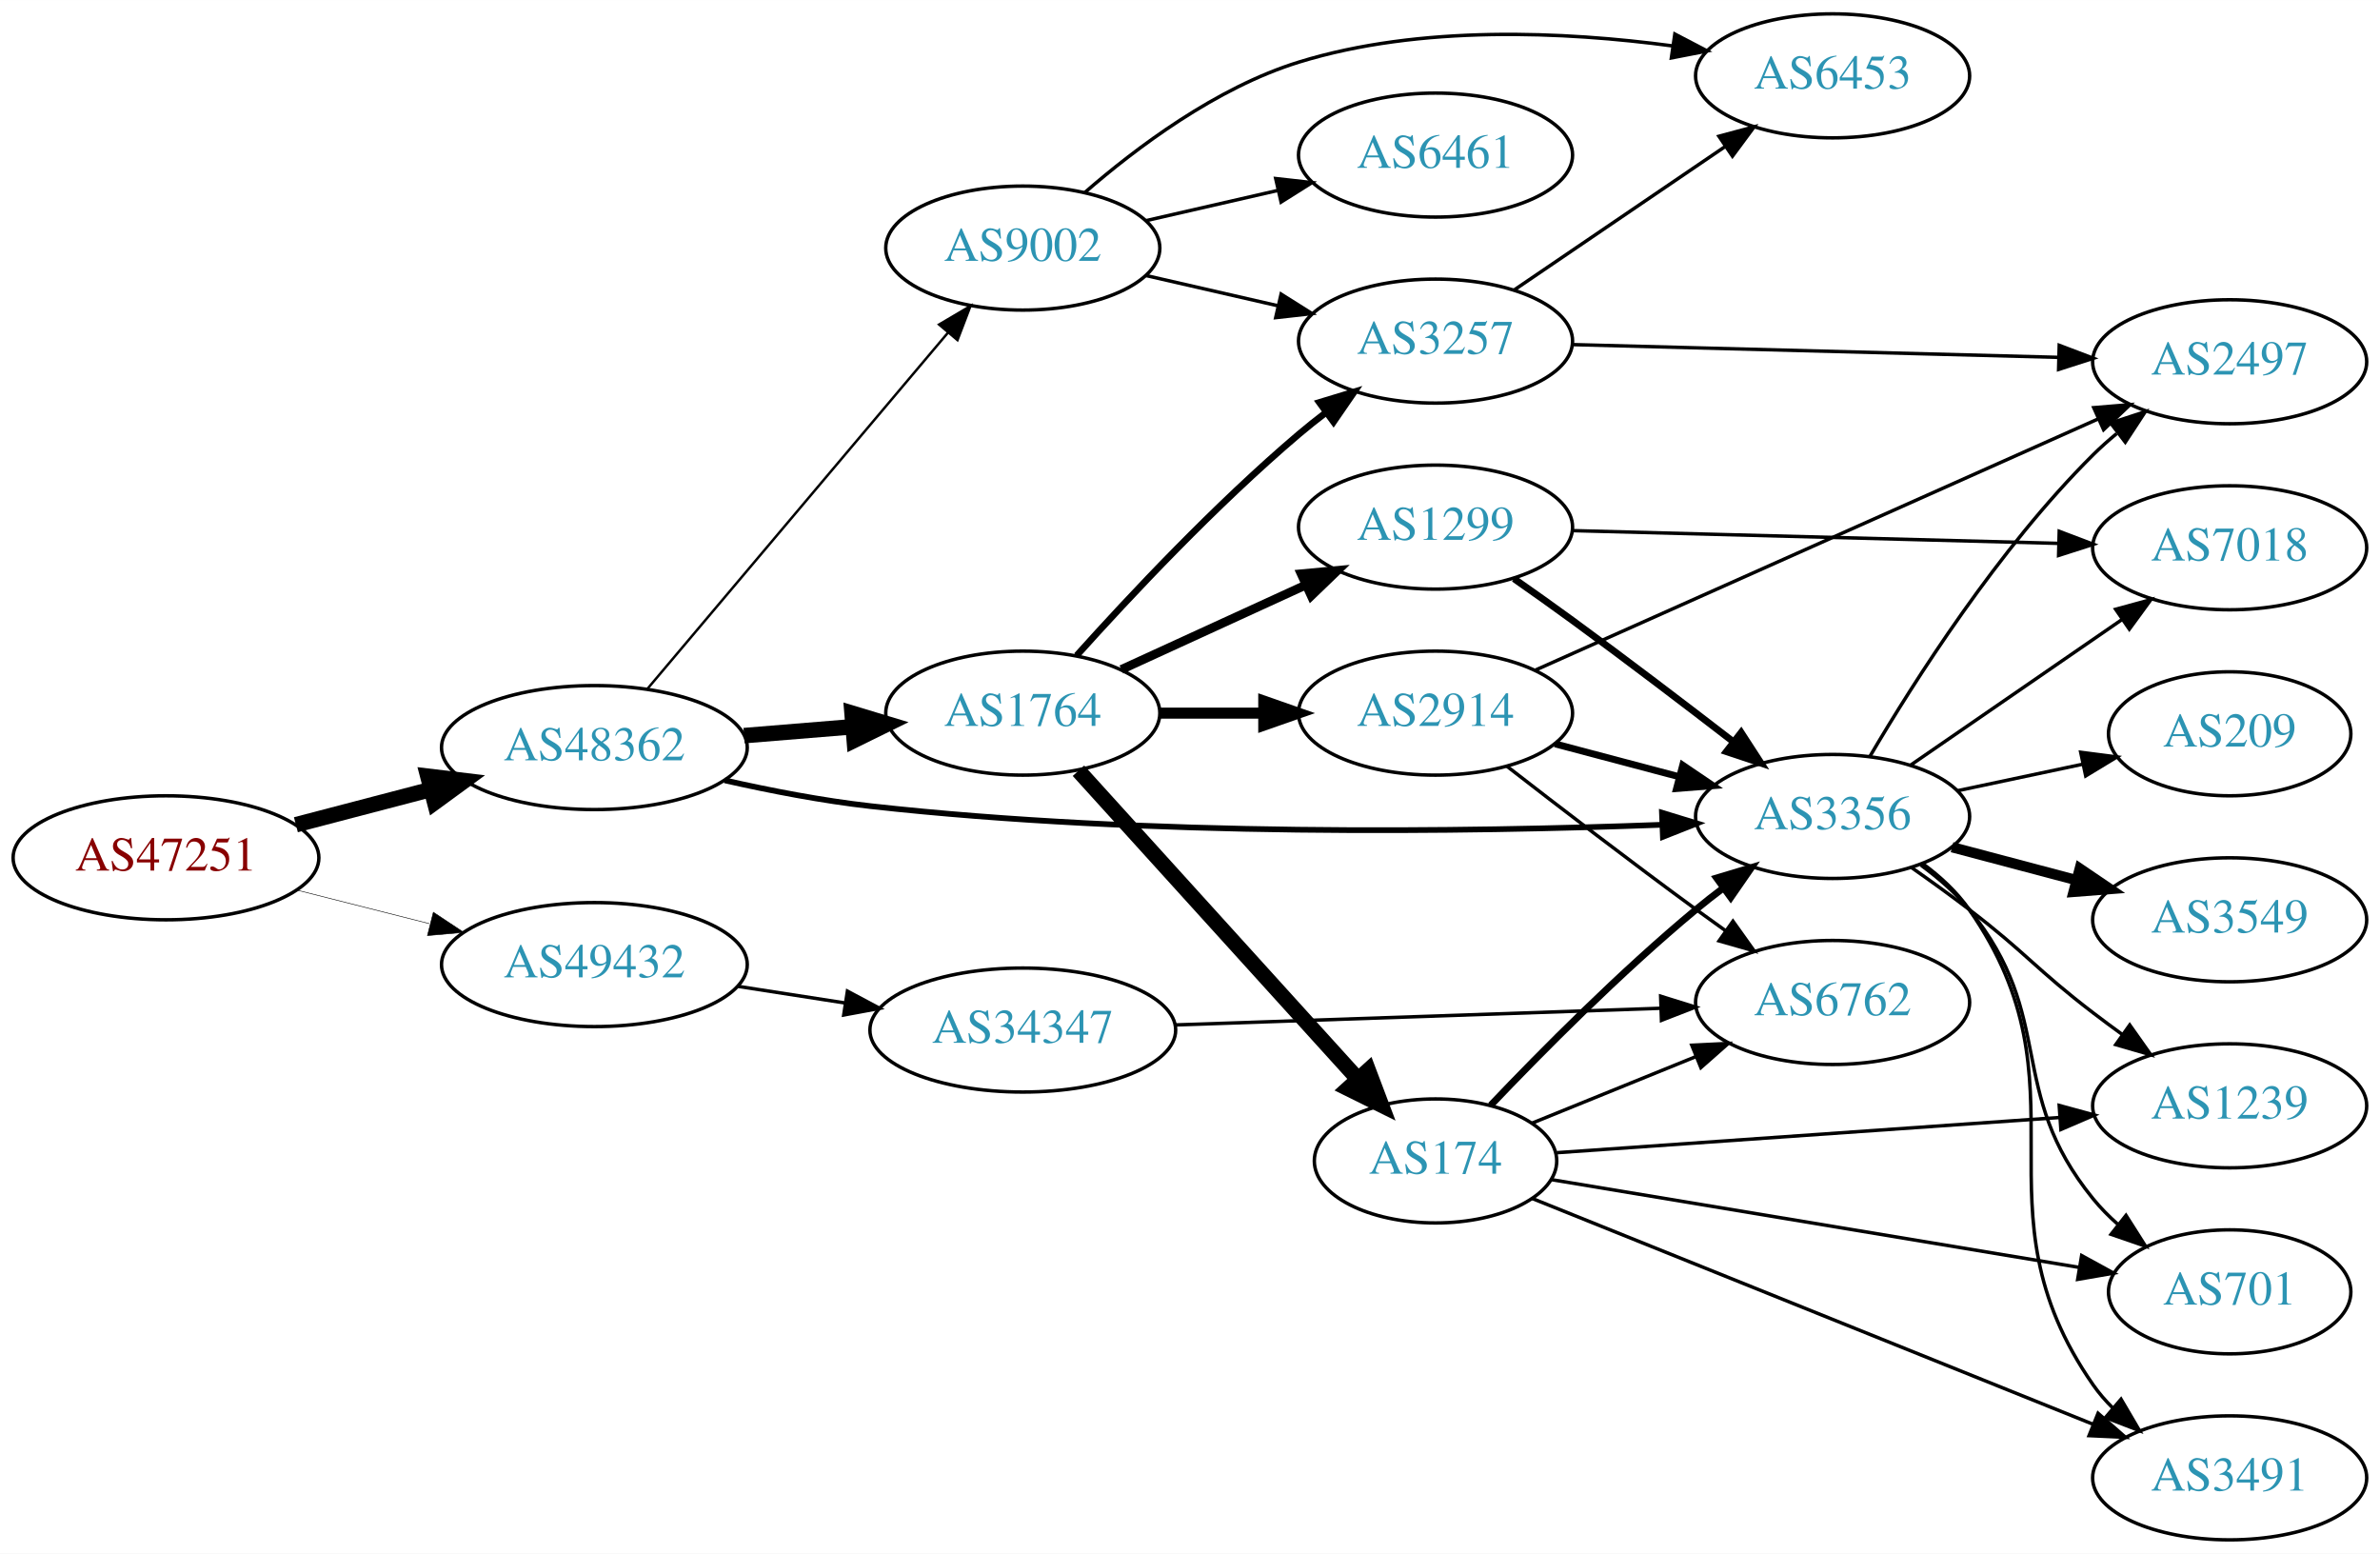
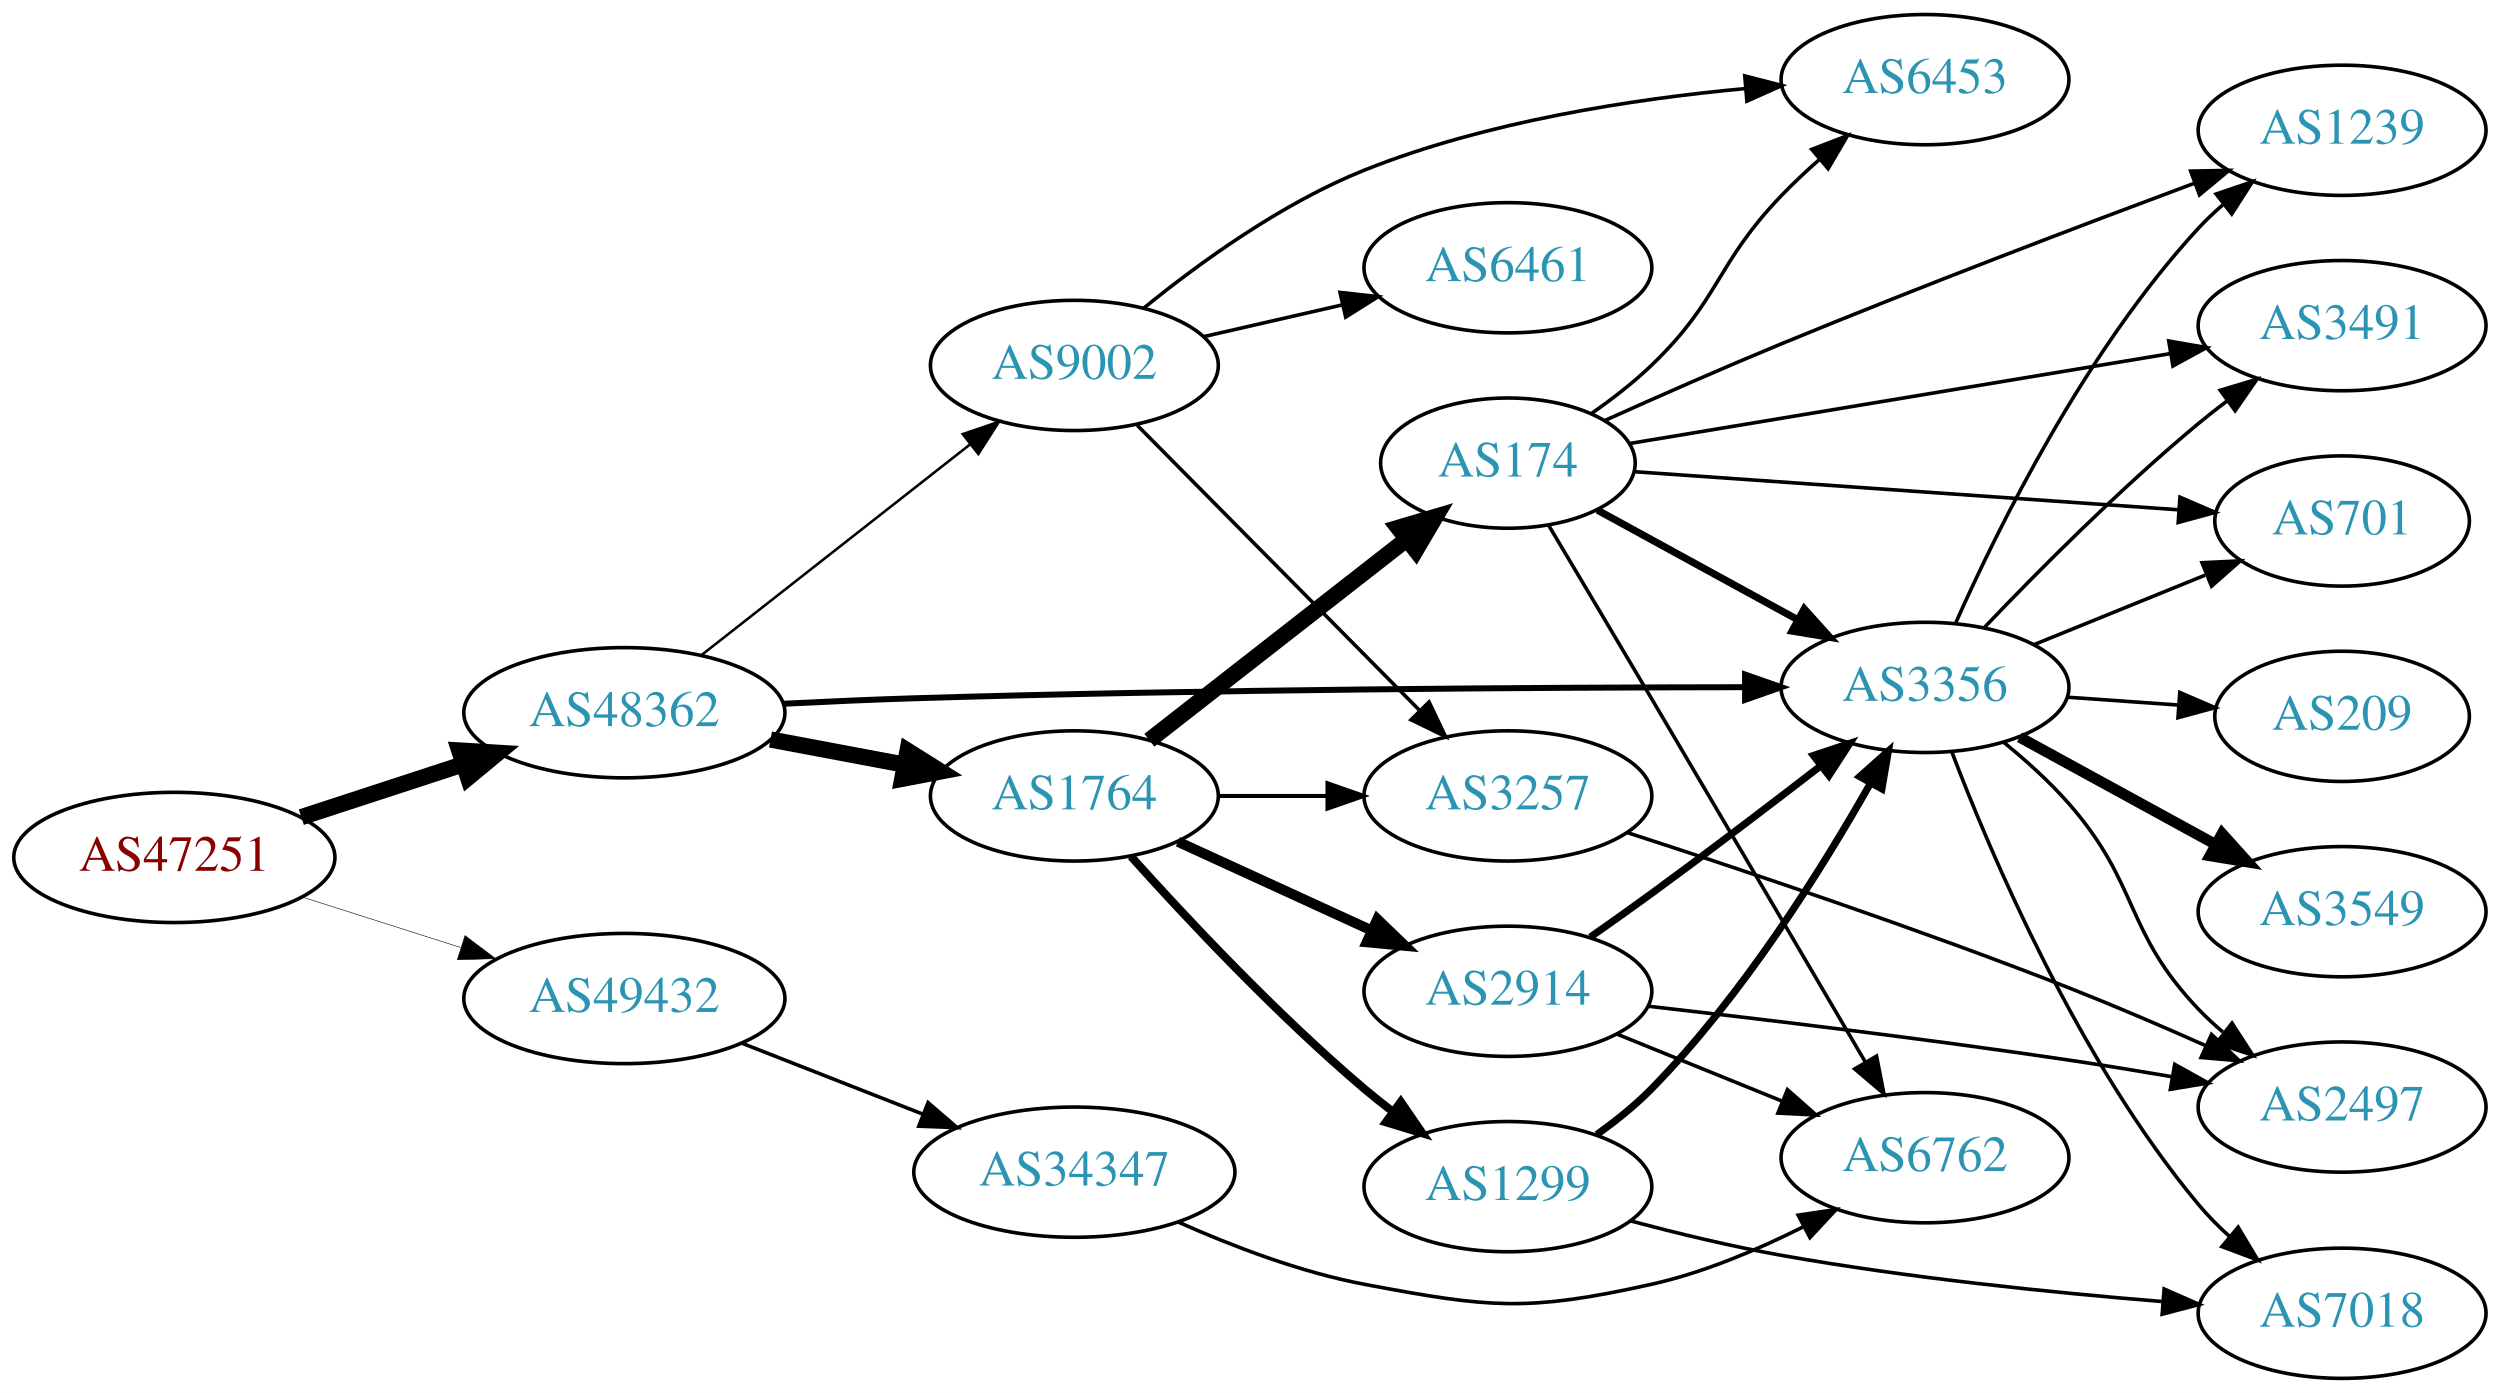
- <svg xmlns="http://www.w3.org/2000/svg" xmlns:xlink="http://www.w3.org/1999/xlink" width="691pt" height="451pt" viewBox="0.00 0.00 691.06 451.00">
-   <g id="graph0" class="graph" transform="scale(1 1) rotate(0) translate(4 447)">
-     <polygon fill="white" stroke="none" points="-4,4 -4,-447 687.055,-447 687.055,4 -4,4" />
+ <svg xmlns="http://www.w3.org/2000/svg" xmlns:xlink="http://www.w3.org/1999/xlink" width="691pt" height="385pt" viewBox="0.00 0.00 691.06 385.00">
+   <g id="graph0" class="graph" transform="scale(1 1) rotate(0) translate(4 381)">
+     <polygon fill="white" stroke="none" points="-4,4 -4,-381 687.055,-381 687.055,4 -4,4" />
    <g id="node1" class="node">
      <g id="a_node1">
        <a xlink:href="/asn/47251" xlink:title="AS47251 ~ VLBGIT Friesenecker e.U. [AT]">
-           <ellipse fill="#ffffff" stroke="black" cx="44.196" cy="-198" rx="44.393" ry="18" />
-           <text text-anchor="middle" x="44.196" y="-194.3" font-family="Times,serif" font-size="14.00" fill="#880000">AS47251</text>
+           <ellipse fill="#ffffff" stroke="black" cx="44.196" cy="-144" rx="44.393" ry="18" />
+           <text text-anchor="middle" x="44.196" y="-140.3" font-family="Times,serif" font-size="14.00" fill="#880000">AS47251</text>
        </a>
      </g>
    </g>
    <g id="node2" class="node">
      <g id="a_node2">
        <a xlink:href="/asn/48362" xlink:title="AS48362 ~ Stadtwerke Feldkirch [AT]">
-           <ellipse fill="#ffffff" stroke="black" cx="168.588" cy="-230" rx="44.393" ry="18" />
-           <text text-anchor="middle" x="168.588" y="-226.3" font-family="Times,serif" font-size="14.00" fill="#2c94b3">AS48362</text>
+           <ellipse fill="#ffffff" stroke="black" cx="168.588" cy="-184" rx="44.393" ry="18" />
+           <text text-anchor="middle" x="168.588" y="-180.3" font-family="Times,serif" font-size="14.00" fill="#2c94b3">AS48362</text>
        </a>
      </g>
    </g>
    <g id="edge1" class="edge">
-       <path fill="none" stroke="black" stroke-width="4.5" d="M81.918,-207.601C94.262,-210.829 108.197,-214.472 121.186,-217.868" />
-       <polygon fill="black" stroke="black" stroke-width="4.5" points="120.222,-221.686 130.892,-220.406 122.214,-214.067 120.222,-221.686" />
+       <path fill="none" stroke="black" stroke-width="4.5" d="M79.289,-155.142C93.082,-159.65 109.177,-164.91 123.819,-169.695" />
+       <polygon fill="black" stroke="black" stroke-width="4.5" points="122.95,-173.554 133.678,-172.918 125.396,-166.068 122.95,-173.554" />
    </g>
    <g id="node3" class="node">
      <g id="a_node3">
        <a xlink:href="/asn/49432" xlink:title="AS49432 ~ schallert.com e.U. [AT]">
-           <ellipse fill="#ffffff" stroke="black" cx="168.588" cy="-167" rx="44.393" ry="18" />
-           <text text-anchor="middle" x="168.588" y="-163.3" font-family="Times,serif" font-size="14.00" fill="#2c94b3">AS49432</text>
+           <ellipse fill="#ffffff" stroke="black" cx="168.588" cy="-105" rx="44.393" ry="18" />
+           <text text-anchor="middle" x="168.588" y="-101.3" font-family="Times,serif" font-size="14.00" fill="#2c94b3">AS49432</text>
        </a>
      </g>
    </g>
    <g id="edge2" class="edge">
-       <path fill="none" stroke="black" stroke-width="0.155" d="M82.25,-188.615C94.353,-185.549 107.956,-182.104 120.685,-178.88" />
-       <polygon fill="black" stroke="black" stroke-width="0.155" points="121.826,-182.201 130.66,-176.353 120.107,-175.416 121.826,-182.201" />
+       <path fill="none" stroke="black" stroke-width="0.155" d="M79.615,-133.033C93.172,-128.712 108.914,-123.696 123.302,-119.112" />
+       <polygon fill="black" stroke="black" stroke-width="0.155" points="124.538,-122.391 133.004,-116.02 122.413,-115.722 124.538,-122.391" />
    </g>
    <g id="node4" class="node">
      <g id="a_node4">
-         <a xlink:href="/asn/1764" xlink:title="AS1764 ~ NEXTLAYER-AS [AT]">
-           <ellipse fill="#ffffff" stroke="black" cx="292.98" cy="-240" rx="39.794" ry="18" />
-           <text text-anchor="middle" x="292.98" y="-236.3" font-family="Times,serif" font-size="14.00" fill="#2c94b3">AS1764</text>
+         <a xlink:href="/asn/9002" xlink:title="AS9002 ~ RETN Limited [EU]">
+           <ellipse fill="#ffffff" stroke="black" cx="292.98" cy="-280" rx="39.794" ry="18" />
+           <text text-anchor="middle" x="292.98" y="-276.3" font-family="Times,serif" font-size="14.00" fill="#2c94b3">AS9002</text>
        </a>
      </g>
    </g>
    <g id="edge3" class="edge">
-       <path fill="none" stroke="black" stroke-width="4.5" d="M212.052,-233.469C222.201,-234.299 233.111,-235.19 243.508,-236.04" />
-       <polygon fill="black" stroke="black" stroke-width="4.5" points="243.4,-239.981 253.687,-236.871 244.041,-232.132 243.4,-239.981" />
+       <path fill="none" stroke="black" stroke-width="0.711" d="M189.799,-199.852C210.117,-215.789 241.59,-240.476 264.238,-258.24" />
+       <polygon fill="black" stroke="black" stroke-width="0.711" points="262.117,-261.025 272.146,-264.443 266.438,-255.517 262.117,-261.025" />
    </g>
    <g id="node5" class="node">
      <g id="a_node5">
-         <a xlink:href="/asn/3356" xlink:title="AS3356 ~ Level 3 Parent, LLC [US]">
-           <ellipse fill="#ffffff" stroke="black" cx="528.116" cy="-210" rx="39.794" ry="18" />
-           <text text-anchor="middle" x="528.116" y="-206.3" font-family="Times,serif" font-size="14.00" fill="#2c94b3">AS3356</text>
+         <a xlink:href="/asn/1764" xlink:title="AS1764 ~ NEXTLAYER-AS [AT]">
+           <ellipse fill="#ffffff" stroke="black" cx="292.98" cy="-161" rx="39.794" ry="18" />
+           <text text-anchor="middle" x="292.98" y="-157.3" font-family="Times,serif" font-size="14.00" fill="#2c94b3">AS1764</text>
        </a>
      </g>
    </g>
    <g id="edge4" class="edge">
-       <path fill="none" stroke="black" stroke-width="1.658" d="M206.403,-220.493C219.667,-217.494 234.809,-214.559 248.784,-213 328.87,-204.065 422.718,-205.497 478.419,-207.582" />
-       <polygon fill="black" stroke="black" stroke-width="1.658" points="478.569,-211.09 488.7,-207.99 478.847,-204.096 478.569,-211.09" />
+       <path fill="none" stroke="black" stroke-width="4.5" d="M208.988,-176.596C220.78,-174.38 233.815,-171.931 245.991,-169.642" />
+       <polygon fill="black" stroke="black" stroke-width="4.5" points="246.872,-173.483 255.972,-167.767 245.417,-165.744 246.872,-173.483" />
    </g>
    <g id="node6" class="node">
      <g id="a_node6">
-         <a xlink:href="/asn/9002" xlink:title="AS9002 ~ RETN Limited [EU]">
-           <ellipse fill="#ffffff" stroke="black" cx="292.98" cy="-375" rx="39.794" ry="18" />
-           <text text-anchor="middle" x="292.98" y="-371.3" font-family="Times,serif" font-size="14.00" fill="#2c94b3">AS9002</text>
+         <a xlink:href="/asn/3356" xlink:title="AS3356 ~ Level 3 Parent, LLC [US]">
+           <ellipse fill="#ffffff" stroke="black" cx="528.116" cy="-191" rx="39.794" ry="18" />
+           <text text-anchor="middle" x="528.116" y="-187.3" font-family="Times,serif" font-size="14.00" fill="#2c94b3">AS3356</text>
        </a>
      </g>
    </g>
    <g id="edge5" class="edge">
-       <path fill="none" stroke="black" stroke-width="0.711" d="M183.868,-246.917C205.425,-272.456 246.393,-320.992 271.241,-350.429" />
-       <polygon fill="black" stroke="black" stroke-width="0.711" points="268.667,-352.807 277.792,-358.191 274.016,-348.291 268.667,-352.807" />
+       <path fill="none" stroke="black" stroke-width="1.658" d="M212.733,-186.49C224.428,-187.08 237.088,-187.642 248.784,-188 329.102,-190.46 422.51,-190.99 478.116,-191.059" />
+       <polygon fill="black" stroke="black" stroke-width="1.658" points="478.38,-194.559 488.383,-191.067 478.386,-187.559 478.38,-194.559" />
    </g>
    <g id="node21" class="node">
      <g id="a_node21">
        <a xlink:href="/asn/34347" xlink:title="AS34347 ~ HALLAG Kommunal GmbH [AT]">
-           <ellipse fill="#ffffff" stroke="black" cx="292.98" cy="-148" rx="44.393" ry="18" />
-           <text text-anchor="middle" x="292.98" y="-144.3" font-family="Times,serif" font-size="14.00" fill="#2c94b3">AS34347</text>
+           <ellipse fill="#ffffff" stroke="black" cx="292.98" cy="-57" rx="44.393" ry="18" />
+           <text text-anchor="middle" x="292.98" y="-53.3" font-family="Times,serif" font-size="14.00" fill="#2c94b3">AS34347</text>
        </a>
      </g>
    </g>
    <g id="edge32" class="edge">
-       <path fill="none" stroke="black" d="M210.343,-160.673C220.252,-159.135 230.97,-157.471 241.277,-155.871" />
-       <polygon fill="black" stroke="black" points="242.059,-159.292 251.404,-154.299 240.985,-152.375 242.059,-159.292" />
+       <path fill="none" stroke="black" d="M201.107,-92.639C216.383,-86.648 234.914,-79.381 251.247,-72.975" />
+       <polygon fill="black" stroke="black" points="252.536,-76.229 260.568,-69.319 249.981,-69.712 252.536,-76.229" />
    </g>
    <g id="node7" class="node">
      <g id="a_node7">
-         <a xlink:href="/asn/2914" xlink:title="AS2914 ~ NTT America, Inc. [US]">
-           <ellipse fill="#ffffff" stroke="black" cx="412.823" cy="-240" rx="39.794" ry="18" />
-           <text text-anchor="middle" x="412.823" y="-236.3" font-family="Times,serif" font-size="14.00" fill="#2c94b3">AS2914</text>
+         <a xlink:href="/asn/3257" xlink:title="AS3257 ~ GTT [DE]">
+           <ellipse fill="#ffffff" stroke="black" cx="412.823" cy="-161" rx="39.794" ry="18" />
+           <text text-anchor="middle" x="412.823" y="-157.3" font-family="Times,serif" font-size="14.00" fill="#2c94b3">AS3257</text>
        </a>
      </g>
    </g>
    <g id="edge6" class="edge">
-       <path fill="none" stroke="black" stroke-width="3.214" d="M332.893,-240C342.446,-240 352.796,-240 362.759,-240" />
-       <polygon fill="black" stroke="black" stroke-width="3.214" points="362.951,-243.5 372.951,-240 362.951,-236.5 362.951,-243.5" />
+       <path fill="none" stroke="black" d="M310.366,-263.454C330.681,-242.939 365.443,-207.836 388.526,-184.526" />
+       <polygon fill="black" stroke="black" points="391.027,-186.974 395.577,-177.406 386.053,-182.049 391.027,-186.974" />
    </g>
    <g id="node8" class="node">
      <g id="a_node8">
-         <a xlink:href="/asn/3257" xlink:title="AS3257 ~ GTT [DE]">
-           <ellipse fill="#ffffff" stroke="black" cx="412.823" cy="-348" rx="39.794" ry="18" />
-           <text text-anchor="middle" x="412.823" y="-344.3" font-family="Times,serif" font-size="14.00" fill="#2c94b3">AS3257</text>
+         <a xlink:href="/asn/6461" xlink:title="AS6461 ~ Zayo Bandwidth [US]">
+           <ellipse fill="#ffffff" stroke="black" cx="412.823" cy="-307" rx="39.794" ry="18" />
+           <text text-anchor="middle" x="412.823" y="-303.3" font-family="Times,serif" font-size="14.00" fill="#2c94b3">AS6461</text>
        </a>
      </g>
    </g>
    <g id="edge7" class="edge">
-       <path fill="none" stroke="black" stroke-width="1.929" d="M308.626,-256.725C323.927,-273.765 349.025,-300.523 373.176,-321 375.674,-323.117 378.334,-325.232 381.045,-327.293" />
-       <polygon fill="black" stroke="black" stroke-width="1.929" points="379.082,-330.194 389.222,-333.266 383.212,-324.541 379.082,-330.194" />
+       <path fill="none" stroke="black" d="M328.7,-287.955C340.7,-290.704 354.32,-293.825 367.013,-296.733" />
+       <polygon fill="black" stroke="black" points="366.415,-300.187 376.945,-299.009 367.979,-293.364 366.415,-300.187" />
    </g>
    <g id="node9" class="node">
      <g id="a_node9">
-         <a xlink:href="/asn/1299" xlink:title="AS1299 ~ Telia Carrier [EU]">
-           <ellipse fill="#ffffff" stroke="black" cx="412.823" cy="-294" rx="39.794" ry="18" />
-           <text text-anchor="middle" x="412.823" y="-290.3" font-family="Times,serif" font-size="14.00" fill="#2c94b3">AS1299</text>
+         <a xlink:href="/asn/6453" xlink:title="AS6453 ~ TATA COMMUNICATIONS (AMERICA) INC [US]">
+           <ellipse fill="#ffffff" stroke="black" cx="528.116" cy="-359" rx="39.794" ry="18" />
+           <text text-anchor="middle" x="528.116" y="-355.3" font-family="Times,serif" font-size="14.00" fill="#2c94b3">AS6453</text>
        </a>
      </g>
    </g>
    <g id="edge8" class="edge">
-       <path fill="none" stroke="black" stroke-width="2.571" d="M321.609,-252.661C337.566,-259.973 357.837,-269.261 375.119,-277.181" />
-       <polygon fill="black" stroke="black" stroke-width="2.571" points="373.818,-280.435 384.367,-281.419 376.734,-274.071 373.818,-280.435" />
+       <path fill="none" stroke="black" d="M312.159,-295.849C327.406,-308.249 350.302,-324.871 373.176,-334 406.84,-347.435 447.391,-353.655 478.421,-356.532" />
+       <polygon fill="black" stroke="black" points="478.297,-360.034 488.555,-357.386 478.884,-353.059 478.297,-360.034" />
+     </g>
+     <g id="edge12" class="edge">
+       <path fill="none" stroke="black" stroke-width="1.125" d="M332.893,-161C342.446,-161 352.796,-161 362.759,-161" />
+       <polygon fill="black" stroke="black" stroke-width="1.125" points="362.951,-164.5 372.951,-161 362.951,-157.5 362.951,-164.5" />
    </g>
    <g id="node10" class="node">
      <g id="a_node10">
-         <a xlink:href="/asn/174" xlink:title="AS174 ~ Cogent Communications [US]">
-           <ellipse fill="#ffffff" stroke="black" cx="412.823" cy="-110" rx="35.194" ry="18" />
-           <text text-anchor="middle" x="412.823" y="-106.3" font-family="Times,serif" font-size="14.00" fill="#2c94b3">AS174</text>
+         <a xlink:href="/asn/2914" xlink:title="AS2914 ~ NTT America, Inc. [US]">
+           <ellipse fill="#ffffff" stroke="black" cx="412.823" cy="-107" rx="39.794" ry="18" />
+           <text text-anchor="middle" x="412.823" y="-103.3" font-family="Times,serif" font-size="14.00" fill="#2c94b3">AS2914</text>
        </a>
      </g>
    </g>
    <g id="edge9" class="edge">
-       <path fill="none" stroke="black" stroke-width="4.5" d="M309.145,-223.271C329.764,-200.525 366.76,-159.712 390.26,-133.787" />
-       <polygon fill="black" stroke="black" stroke-width="4.5" points="393.288,-136.31 397.087,-126.256 387.454,-131.021 393.288,-136.31" />
+       <path fill="none" stroke="black" stroke-width="2.812" d="M321.609,-148.339C337.566,-141.027 357.837,-131.739 375.119,-123.819" />
+       <polygon fill="black" stroke="black" stroke-width="2.812" points="376.734,-126.929 384.367,-119.581 373.818,-120.565 376.734,-126.929" />
+     </g>
+     <g id="node11" class="node">
+       <g id="a_node11">
+         <a xlink:href="/asn/1299" xlink:title="AS1299 ~ Telia Carrier [EU]">
+           <ellipse fill="#ffffff" stroke="black" cx="412.823" cy="-53" rx="39.794" ry="18" />
+           <text text-anchor="middle" x="412.823" y="-49.3" font-family="Times,serif" font-size="14.00" fill="#2c94b3">AS1299</text>
+         </a>
+       </g>
+     </g>
+     <g id="edge10" class="edge">
+       <path fill="none" stroke="black" stroke-width="2.25" d="M308.626,-144.275C323.927,-127.235 349.025,-100.477 373.176,-80 375.674,-77.883 378.334,-75.768 381.045,-73.707" />
+       <polygon fill="black" stroke="black" stroke-width="2.25" points="383.212,-76.459 389.222,-67.734 379.082,-70.806 383.212,-76.459" />
    </g>
    <g id="node12" class="node">
      <g id="a_node12">
-         <a xlink:href="/asn/2497" xlink:title="AS2497 ~ Internet Initiative Japan Inc. [JP]">
-           <ellipse fill="#ffffff" stroke="black" cx="643.409" cy="-342" rx="39.794" ry="18" />
-           <text text-anchor="middle" x="643.409" y="-338.3" font-family="Times,serif" font-size="14.00" fill="#2c94b3">AS2497</text>
-         </a>
-       </g>
-     </g>
-     <g id="edge21" class="edge">
-       <path fill="none" stroke="black" d="M538.904,-227.362C551.859,-249.38 576.29,-287.752 603.762,-315 605.887,-317.107 608.193,-319.163 610.586,-321.14" />
-       <polygon fill="black" stroke="black" points="608.845,-324.215 618.913,-327.513 613.099,-318.656 608.845,-324.215" />
+         <a xlink:href="/asn/174" xlink:title="AS174 ~ Cogent Communications [US]">
+           <ellipse fill="#ffffff" stroke="black" cx="412.823" cy="-253" rx="35.194" ry="18" />
+           <text text-anchor="middle" x="412.823" y="-249.3" font-family="Times,serif" font-size="14.00" fill="#2c94b3">AS174</text>
+         </a>
+       </g>
+     </g>
+     <g id="edge11" class="edge">
+       <path fill="none" stroke="black" stroke-width="4.5" d="M313.705,-176.399C333.14,-191.572 362.988,-214.875 384.661,-231.794" />
+       <polygon fill="black" stroke="black" stroke-width="4.5" points="382.51,-235.111 392.816,-238.161 387.357,-228.904 382.51,-235.111" />
    </g>
    <g id="node13" class="node">
      <g id="a_node13">
-         <a xlink:href="/asn/3491" xlink:title="AS3491 ~ PCCW Global, Inc. [US]">
+         <a xlink:href="/asn/7018" xlink:title="AS7018 ~ AT&amp;T Services, Inc. [US]">
          <ellipse fill="#ffffff" stroke="black" cx="643.409" cy="-18" rx="39.794" ry="18" />
-           <text text-anchor="middle" x="643.409" y="-14.3" font-family="Times,serif" font-size="14.00" fill="#2c94b3">AS3491</text>
-         </a>
-       </g>
-     </g>
-     <g id="edge18" class="edge">
-       <path fill="none" stroke="black" d="M554.296,-196.298C559.359,-192.559 564.209,-188.105 567.762,-183 603.974,-130.976 567.55,-97.024 603.762,-45 605.428,-42.607 607.379,-40.357 609.503,-38.257" />
-       <polygon fill="black" stroke="black" points="611.868,-40.84 617.229,-31.702 607.339,-35.502 611.868,-40.84" />
+           <text text-anchor="middle" x="643.409" y="-14.3" font-family="Times,serif" font-size="14.00" fill="#2c94b3">AS7018</text>
+         </a>
+       </g>
+     </g>
+     <g id="edge13" class="edge">
+       <path fill="none" stroke="black" d="M535.492,-173.278C546.356,-144.735 570.549,-87.763 603.762,-48 606.323,-44.934 609.248,-41.982 612.315,-39.206" />
+       <polygon fill="black" stroke="black" points="614.675,-41.795 620.111,-32.701 610.191,-36.42 614.675,-41.795" />
    </g>
    <g id="node14" class="node">
      <g id="a_node14">
-         <a xlink:href="/asn/1239" xlink:title="AS1239 ~ Sprint [US]">
-           <ellipse fill="#ffffff" stroke="black" cx="643.409" cy="-126" rx="39.794" ry="18" />
-           <text text-anchor="middle" x="643.409" y="-122.3" font-family="Times,serif" font-size="14.00" fill="#2c94b3">AS1239</text>
-         </a>
-       </g>
-     </g>
-     <g id="edge22" class="edge">
-       <path fill="none" stroke="black" d="M551.015,-195.182C556.547,-191.308 562.429,-187.074 567.762,-183 584.314,-170.358 587.211,-165.642 603.762,-153 606.513,-150.899 609.408,-148.756 612.327,-146.642" />
-       <polygon fill="black" stroke="black" points="614.392,-149.468 620.51,-140.818 610.333,-143.765 614.392,-149.468" />
+         <a xlink:href="/asn/3549" xlink:title="AS3549 ~ Level 3 Parent, LLC [US]">
+           <ellipse fill="#ffffff" stroke="black" cx="643.409" cy="-129" rx="39.794" ry="18" />
+           <text text-anchor="middle" x="643.409" y="-125.3" font-family="Times,serif" font-size="14.00" fill="#2c94b3">AS3549</text>
+         </a>
+       </g>
+     </g>
+     <g id="edge14" class="edge">
+       <path fill="none" stroke="black" stroke-width="3" d="M554.259,-177.24C570.1,-168.571 590.761,-157.265 608.098,-147.777" />
+       <polygon fill="black" stroke="black" stroke-width="3" points="610.244,-150.592 617.336,-142.721 606.883,-144.452 610.244,-150.592" />
    </g>
    <g id="node15" class="node">
      <g id="a_node15">
-         <a xlink:href="/asn/701" xlink:title="AS701 ~ UUNET [US]">
-           <ellipse fill="#ffffff" stroke="black" cx="643.409" cy="-72" rx="35.194" ry="18" />
-           <text text-anchor="middle" x="643.409" y="-68.3" font-family="Times,serif" font-size="14.00" fill="#2c94b3">AS701</text>
-         </a>
-       </g>
-     </g>
-     <g id="edge24" class="edge">
-       <path fill="none" stroke="black" d="M553.744,-195.883C558.836,-192.165 563.837,-187.825 567.762,-183 593.395,-151.492 578.13,-130.508 603.762,-99 605.88,-96.397 608.311,-93.935 610.9,-91.636" />
-       <polygon fill="black" stroke="black" points="613.309,-94.193 618.988,-85.249 608.971,-88.7 613.309,-94.193" />
+         <a xlink:href="/asn/209" xlink:title="AS209 ~ CenturyLink Communications, LLC [US]">
+           <ellipse fill="#ffffff" stroke="black" cx="643.409" cy="-183" rx="35.194" ry="18" />
+           <text text-anchor="middle" x="643.409" y="-179.3" font-family="Times,serif" font-size="14.00" fill="#2c94b3">AS209</text>
+         </a>
+       </g>
+     </g>
+     <g id="edge15" class="edge">
+       <path fill="none" stroke="black" d="M567.472,-188.292C577.286,-187.599 587.922,-186.848 598.012,-186.135" />
+       <polygon fill="black" stroke="black" points="598.545,-189.606 608.273,-185.41 598.052,-182.624 598.545,-189.606" />
    </g>
    <g id="node16" class="node">
      <g id="a_node16">
-         <a xlink:href="/asn/7018" xlink:title="AS7018 ~ AT&amp;T Services, Inc. [US]">
-           <ellipse fill="#ffffff" stroke="black" cx="643.409" cy="-288" rx="39.794" ry="18" />
-           <text text-anchor="middle" x="643.409" y="-284.3" font-family="Times,serif" font-size="14.00" fill="#2c94b3">AS7018</text>
-         </a>
-       </g>
-     </g>
-     <g id="edge19" class="edge">
-       <path fill="none" stroke="black" d="M550.692,-224.855C568.063,-236.814 592.686,-253.767 612.047,-267.096" />
-       <polygon fill="black" stroke="black" points="610.306,-270.147 620.527,-272.935 614.275,-264.381 610.306,-270.147" />
+         <a xlink:href="/asn/701" xlink:title="AS701 ~ UUNET [US]">
+           <ellipse fill="#ffffff" stroke="black" cx="643.409" cy="-237" rx="35.194" ry="18" />
+           <text text-anchor="middle" x="643.409" y="-233.3" font-family="Times,serif" font-size="14.00" fill="#2c94b3">AS701</text>
+         </a>
+       </g>
+     </g>
+     <g id="edge16" class="edge">
+       <path fill="none" stroke="black" d="M558.292,-202.846C572.705,-208.698 590.249,-215.822 605.579,-222.046" />
+       <polygon fill="black" stroke="black" points="604.695,-225.465 615.277,-225.984 607.328,-218.979 604.695,-225.465" />
    </g>
    <g id="node17" class="node">
      <g id="a_node17">
-         <a xlink:href="/asn/3549" xlink:title="AS3549 ~ Level 3 Parent, LLC [US]">
-           <ellipse fill="#ffffff" stroke="black" cx="643.409" cy="-180" rx="39.794" ry="18" />
-           <text text-anchor="middle" x="643.409" y="-176.3" font-family="Times,serif" font-size="14.00" fill="#2c94b3">AS3549</text>
-         </a>
-       </g>
-     </g>
-     <g id="edge20" class="edge">
-       <path fill="none" stroke="black" stroke-width="3" d="M562.801,-201.08C574.113,-198.085 586.897,-194.7 598.856,-191.533" />
-       <polygon fill="black" stroke="black" stroke-width="3" points="599.887,-194.88 608.658,-188.937 598.095,-188.114 599.887,-194.88" />
+         <a xlink:href="/asn/1239" xlink:title="AS1239 ~ Sprint [US]">
+           <ellipse fill="#ffffff" stroke="black" cx="643.409" cy="-345" rx="39.794" ry="18" />
+           <text text-anchor="middle" x="643.409" y="-341.3" font-family="Times,serif" font-size="14.00" fill="#2c94b3">AS1239</text>
+         </a>
+       </g>
+     </g>
+     <g id="edge17" class="edge">
+       <path fill="none" stroke="black" d="M536.684,-208.996C548.303,-235.143 572.512,-284.197 603.762,-318 605.794,-320.197 608.033,-322.318 610.38,-324.339" />
+       <polygon fill="black" stroke="black" points="608.593,-327.384 618.625,-330.791 612.907,-321.872 608.593,-327.384" />
    </g>
    <g id="node18" class="node">
      <g id="a_node18">
-         <a xlink:href="/asn/209" xlink:title="AS209 ~ CenturyLink Communications, LLC [US]">
-           <ellipse fill="#ffffff" stroke="black" cx="643.409" cy="-234" rx="35.194" ry="18" />
-           <text text-anchor="middle" x="643.409" y="-230.3" font-family="Times,serif" font-size="14.00" fill="#2c94b3">AS209</text>
-         </a>
-       </g>
-     </g>
-     <g id="edge23" class="edge">
-       <path fill="none" stroke="black" d="M564.341,-217.462C575.912,-219.913 588.88,-222.66 600.874,-225.201" />
-       <polygon fill="black" stroke="black" points="600.159,-228.627 610.667,-227.276 601.609,-221.779 600.159,-228.627" />
-     </g>
-     <g id="edge28" class="edge">
-       <path fill="none" stroke="black" d="M328.7,-367.045C340.7,-364.296 354.32,-361.175 367.013,-358.267" />
-       <polygon fill="black" stroke="black" points="367.979,-361.636 376.945,-355.991 366.415,-354.813 367.979,-361.636" />
+         <a xlink:href="/asn/3491" xlink:title="AS3491 ~ PCCW Global, Inc. [US]">
+           <ellipse fill="#ffffff" stroke="black" cx="643.409" cy="-291" rx="39.794" ry="18" />
+           <text text-anchor="middle" x="643.409" y="-287.3" font-family="Times,serif" font-size="14.00" fill="#2c94b3">AS3491</text>
+         </a>
+       </g>
+     </g>
+     <g id="edge18" class="edge">
+       <path fill="none" stroke="black" d="M544.421,-207.455C559.034,-222.796 581.99,-245.956 603.762,-264 606.283,-266.089 608.96,-268.184 611.682,-270.233" />
+       <polygon fill="black" stroke="black" points="609.727,-273.139 619.874,-276.187 613.842,-267.477 609.727,-273.139" />
    </g>
    <g id="node19" class="node">
      <g id="a_node19">
-         <a xlink:href="/asn/6453" xlink:title="AS6453 ~ TATA COMMUNICATIONS (AMERICA) INC [US]">
-           <ellipse fill="#ffffff" stroke="black" cx="528.116" cy="-425" rx="39.794" ry="18" />
-           <text text-anchor="middle" x="528.116" y="-421.3" font-family="Times,serif" font-size="14.00" fill="#2c94b3">AS6453</text>
-         </a>
-       </g>
-     </g>
-     <g id="edge27" class="edge">
-       <path fill="none" stroke="black" d="M310.902,-391.063C325.926,-404.136 349.165,-421.593 373.176,-429 408.408,-439.868 450.355,-437.866 481.558,-433.706" />
-       <polygon fill="black" stroke="black" points="482.311,-437.133 491.702,-432.228 481.302,-430.206 482.311,-437.133" />
+         <a xlink:href="/asn/2497" xlink:title="AS2497 ~ Internet Initiative Japan Inc. [JP]">
+           <ellipse fill="#ffffff" stroke="black" cx="643.409" cy="-75" rx="39.794" ry="18" />
+           <text text-anchor="middle" x="643.409" y="-71.3" font-family="Times,serif" font-size="14.00" fill="#2c94b3">AS2497</text>
+         </a>
+       </g>
+     </g>
+     <g id="edge19" class="edge">
+       <path fill="none" stroke="black" d="M549.861,-175.838C555.991,-170.844 562.47,-165.018 567.762,-159 587.548,-136.499 583.074,-123.674 603.762,-102 605.829,-99.835 608.093,-97.738 610.457,-95.734" />
+       <polygon fill="black" stroke="black" points="612.979,-98.207 618.733,-89.31 608.687,-92.677 612.979,-98.207" />
+     </g>
+     <g id="edge31" class="edge">
+       <path fill="none" stroke="black" d="M445.951,-150.817C477.294,-140.678 526.189,-124.312 567.762,-108 580.252,-103.099 593.715,-97.309 605.722,-91.958" />
+       <polygon fill="black" stroke="black" points="607.31,-95.082 614.993,-87.786 604.437,-88.698 607.31,-95.082" />
+     </g>
+     <g id="edge20" class="edge">
+       <path fill="none" stroke="black" stroke-width="2" d="M435.604,-121.977C441.138,-125.848 447.05,-130.041 452.469,-134 468.061,-145.391 485.201,-158.441 499.12,-169.177" />
+       <polygon fill="black" stroke="black" stroke-width="2" points="497.277,-172.176 507.328,-175.527 501.561,-166.64 497.277,-172.176" />
+     </g>
+     <g id="edge22" class="edge">
+       <path fill="none" stroke="black" d="M451.536,-102.874C482.744,-99.333 528.209,-93.882 567.762,-88 577.031,-86.622 586.921,-85.004 596.369,-83.387" />
+       <polygon fill="black" stroke="black" points="597.145,-86.804 606.398,-81.643 595.946,-79.908 597.145,-86.804" />
    </g>
    <g id="node20" class="node">
      <g id="a_node20">
-         <a xlink:href="/asn/6461" xlink:title="AS6461 ~ Zayo Bandwidth [US]">
-           <ellipse fill="#ffffff" stroke="black" cx="412.823" cy="-402" rx="39.794" ry="18" />
-           <text text-anchor="middle" x="412.823" y="-398.3" font-family="Times,serif" font-size="14.00" fill="#2c94b3">AS6461</text>
-         </a>
-       </g>
+         <a xlink:href="/asn/6762" xlink:title="AS6762 ~ TELECOM ITALIA SPARKLE S.p.A. [IT]">
+           <ellipse fill="#ffffff" stroke="black" cx="528.116" cy="-61" rx="39.794" ry="18" />
+           <text text-anchor="middle" x="528.116" y="-57.3" font-family="Times,serif" font-size="14.00" fill="#2c94b3">AS6762</text>
+         </a>
+       </g>
+     </g>
+     <g id="edge21" class="edge">
+       <path fill="none" stroke="black" d="M442.999,-95.154C456.874,-89.52 473.652,-82.708 488.561,-76.654" />
+       <polygon fill="black" stroke="black" points="490.09,-79.811 498.039,-72.806 487.457,-73.325 490.09,-79.811" />
    </g>
    <g id="edge29" class="edge">
-       <path fill="none" stroke="black" d="M328.7,-382.955C340.7,-385.704 354.32,-388.825 367.013,-391.733" />
-       <polygon fill="black" stroke="black" points="366.415,-395.187 376.945,-394.009 367.979,-388.364 366.415,-395.187" />
-     </g>
-     <g id="edge11" class="edge">
-       <path fill="none" stroke="black" stroke-width="2" d="M447.508,-231.08C458.82,-228.085 471.604,-224.7 483.563,-221.533" />
-       <polygon fill="black" stroke="black" stroke-width="2" points="484.594,-224.88 493.365,-218.937 482.802,-218.114 484.594,-224.88" />
-     </g>
-     <g id="node11" class="node">
-       <g id="a_node11">
-         <a xlink:href="/asn/6762" xlink:title="AS6762 ~ TELECOM ITALIA SPARKLE S.p.A. [IT]">
-           <ellipse fill="#ffffff" stroke="black" cx="528.116" cy="-156" rx="39.794" ry="18" />
-           <text text-anchor="middle" x="528.116" y="-152.3" font-family="Times,serif" font-size="14.00" fill="#2c94b3">AS6762</text>
-         </a>
-       </g>
-     </g>
-     <g id="edge10" class="edge">
-       <path fill="none" stroke="black" d="M433.611,-224.527C448.557,-212.929 469.642,-196.756 488.469,-183 491.264,-180.958 494.189,-178.855 497.126,-176.765" />
-       <polygon fill="black" stroke="black" points="499.18,-179.6 505.335,-170.977 495.146,-173.879 499.18,-179.6" />
-     </g>
-     <g id="edge12" class="edge">
-       <path fill="none" stroke="black" d="M441.852,-252.507C482.922,-270.833 559.52,-305.013 605.244,-325.416" />
-       <polygon fill="black" stroke="black" points="603.95,-328.671 614.508,-329.55 606.803,-322.279 603.95,-328.671" />
+       <path fill="none" stroke="black" stroke-width="2" d="M437.404,-67.403C442.66,-71.16 447.996,-75.446 452.469,-80 477.612,-105.594 499.594,-140.722 513.074,-164.556" />
+       <polygon fill="black" stroke="black" stroke-width="2" points="510.069,-166.354 517.98,-173.402 516.19,-162.959 510.069,-166.354" />
    </g>
    <g id="edge30" class="edge">
-       <path fill="none" stroke="black" d="M452.599,-346.982C491.549,-345.96 551.679,-344.382 593.796,-343.276" />
-       <polygon fill="black" stroke="black" points="593.92,-346.774 603.824,-343.013 593.736,-339.776 593.92,-346.774" />
-     </g>
-     <g id="edge31" class="edge">
-       <path fill="none" stroke="black" d="M435.667,-362.846C453.064,-374.67 477.612,-391.354 496.894,-404.46" />
-       <polygon fill="black" stroke="black" points="495.101,-407.473 505.339,-410.199 499.036,-401.683 495.101,-407.473" />
+       <path fill="none" stroke="black" d="M446.67,-43.539C459.604,-40.103 474.646,-36.464 488.469,-34 523.372,-27.778 563.189,-23.72 593.584,-21.247" />
+       <polygon fill="black" stroke="black" points="594.222,-24.708 603.918,-20.438 593.675,-17.73 594.222,-24.708" />
+     </g>
+     <g id="edge23" class="edge">
+       <path fill="none" stroke="black" stroke-width="2" d="M437.573,-240.003C453.596,-231.234 474.994,-219.524 492.854,-209.75" />
+       <polygon fill="black" stroke="black" stroke-width="2" points="494.732,-212.712 501.824,-204.841 491.371,-206.571 494.732,-212.712" />
+     </g>
+     <g id="edge26" class="edge">
+       <path fill="none" stroke="black" d="M435.991,-266.749C441.634,-270.705 447.503,-275.246 452.469,-280 471.478,-298.194 470.22,-308.045 488.469,-327 491.683,-330.338 495.229,-333.67 498.831,-336.855" />
+       <polygon fill="black" stroke="black" points="496.811,-339.731 506.699,-343.536 501.342,-334.395 496.811,-339.731" />
+     </g>
+     <g id="edge27" class="edge">
+       <path fill="none" stroke="black" d="M448.045,-250.605C488.055,-247.804 554.373,-243.162 598.236,-240.092" />
+       <polygon fill="black" stroke="black" points="598.596,-243.575 608.327,-239.386 598.107,-236.592 598.596,-243.575" />
+     </g>
+     <g id="edge28" class="edge">
+       <path fill="none" stroke="black" d="M439.595,-264.776C453.914,-271.222 472.095,-279.248 488.469,-286 526.91,-301.852 571.296,-318.713 602.501,-330.332" />
+       <polygon fill="black" stroke="black" points="601.552,-333.713 612.145,-333.913 603.988,-327.151 601.552,-333.713" />
+     </g>
+     <g id="edge24" class="edge">
+       <path fill="none" stroke="black" d="M446.574,-258.444C485.742,-264.956 551.571,-275.899 595.976,-283.281" />
+       <polygon fill="black" stroke="black" points="595.501,-286.75 605.94,-284.937 596.649,-279.845 595.501,-286.75" />
    </g>
    <g id="edge25" class="edge">
-       <path fill="none" stroke="black" stroke-width="2" d="M435.604,-279.023C441.138,-275.152 447.05,-270.959 452.469,-267 468.061,-255.609 485.201,-242.559 499.12,-231.823" />
-       <polygon fill="black" stroke="black" stroke-width="2" points="501.561,-234.36 507.328,-225.473 497.277,-228.824 501.561,-234.36" />
-     </g>
-     <g id="edge26" class="edge">
-       <path fill="none" stroke="black" d="M452.599,-292.982C491.549,-291.96 551.679,-290.382 593.796,-289.276" />
-       <polygon fill="black" stroke="black" points="593.92,-292.774 603.824,-289.013 593.736,-285.776 593.92,-292.774" />
-     </g>
-     <g id="edge16" class="edge">
-       <path fill="none" stroke="black" stroke-width="2" d="M428.848,-126.161C443.447,-141.499 466.558,-164.841 488.469,-183 490.99,-185.089 493.667,-187.184 496.389,-189.233" />
-       <polygon fill="black" stroke="black" stroke-width="2" points="494.434,-192.139 504.581,-195.187 498.549,-186.477 494.434,-192.139" />
-     </g>
-     <g id="edge15" class="edge">
-       <path fill="none" stroke="black" d="M440.959,-121.018C455.163,-126.785 472.8,-133.946 488.41,-140.285" />
-       <polygon fill="black" stroke="black" points="487.237,-143.586 497.819,-144.105 489.871,-137.1 487.237,-143.586" />
-     </g>
-     <g id="edge13" class="edge">
-       <path fill="none" stroke="black" d="M440.942,-99.085C481.352,-82.821 557.556,-52.151 603.779,-33.547" />
-       <polygon fill="black" stroke="black" points="605.194,-36.751 613.164,-29.77 602.581,-30.257 605.194,-36.751" />
-     </g>
-     <g id="edge14" class="edge">
-       <path fill="none" stroke="black" d="M448.045,-112.395C486.786,-115.107 550.195,-119.545 593.998,-122.611" />
-       <polygon fill="black" stroke="black" points="593.913,-126.114 604.133,-123.321 594.401,-119.131 593.913,-126.114" />
-     </g>
-     <g id="edge17" class="edge">
-       <path fill="none" stroke="black" d="M446.574,-104.556C486.888,-97.854 555.444,-86.457 599.815,-79.081" />
-       <polygon fill="black" stroke="black" points="600.428,-82.527 609.719,-77.434 599.28,-75.622 600.428,-82.527" />
+       <path fill="none" stroke="black" d="M424.018,-235.907C431.823,-222.806 442.849,-204.274 452.469,-188 472.986,-153.294 496.54,-113.174 511.611,-87.467" />
+       <polygon fill="black" stroke="black" points="514.722,-89.083 516.759,-78.685 508.682,-85.543 514.722,-89.083" />
    </g>
    <g id="edge33" class="edge">
-       <path fill="none" stroke="black" d="M337.285,-149.486C377.224,-150.856 436.458,-152.889 478.113,-154.318" />
-       <polygon fill="black" stroke="black" points="478.188,-157.823 488.302,-154.668 478.428,-150.827 478.188,-157.823" />
+       <path fill="none" stroke="black" d="M321.811,-43.157C336.659,-36.538 355.476,-29.341 373.176,-26 407.806,-19.464 418.072,-18.336 452.469,-26 466.831,-29.2 481.695,-35.473 494.342,-41.836" />
+       <polygon fill="black" stroke="black" points="493.056,-45.114 503.536,-46.67 496.314,-38.918 493.056,-45.114" />
    </g>
  </g>
</svg>
